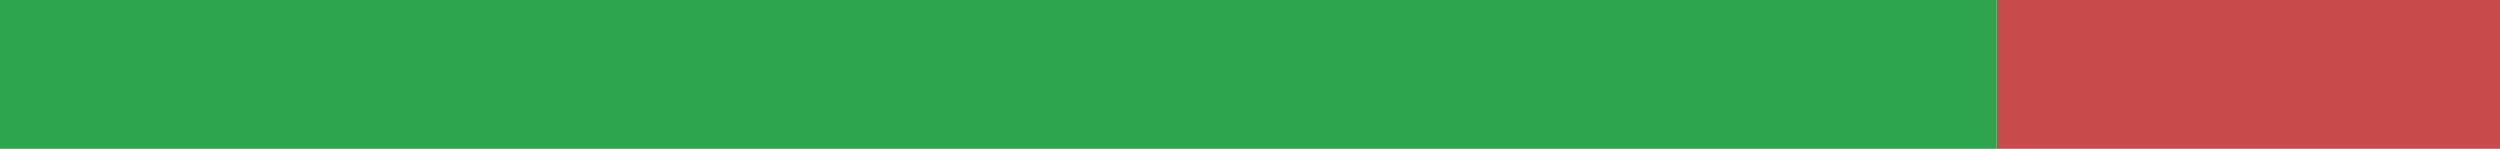
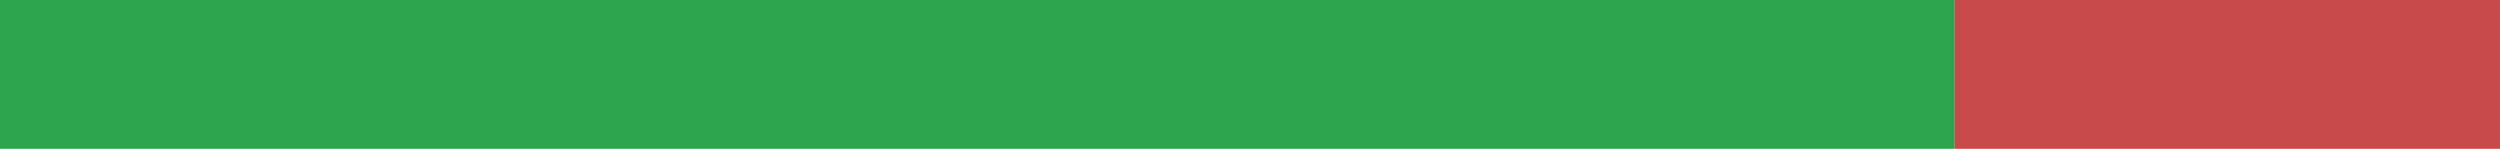
<svg xmlns="http://www.w3.org/2000/svg" width="168" height="10" viewBox="0 0 168 10" role="img" aria-label="pl translation status">
-   <rect x="0" y="0" width="134.178" height="10" fill="#2DA44E" />
-   <rect x="134.178" y="0" width="33.822" height="10" fill="#C94A4A" />
+   <rect x="0" y="0" width="131.36" height="10" fill="#2DA44E" />
+   <rect x="131.36" y="0" width="36.64" height="10" fill="#C94A4A" />
</svg>
